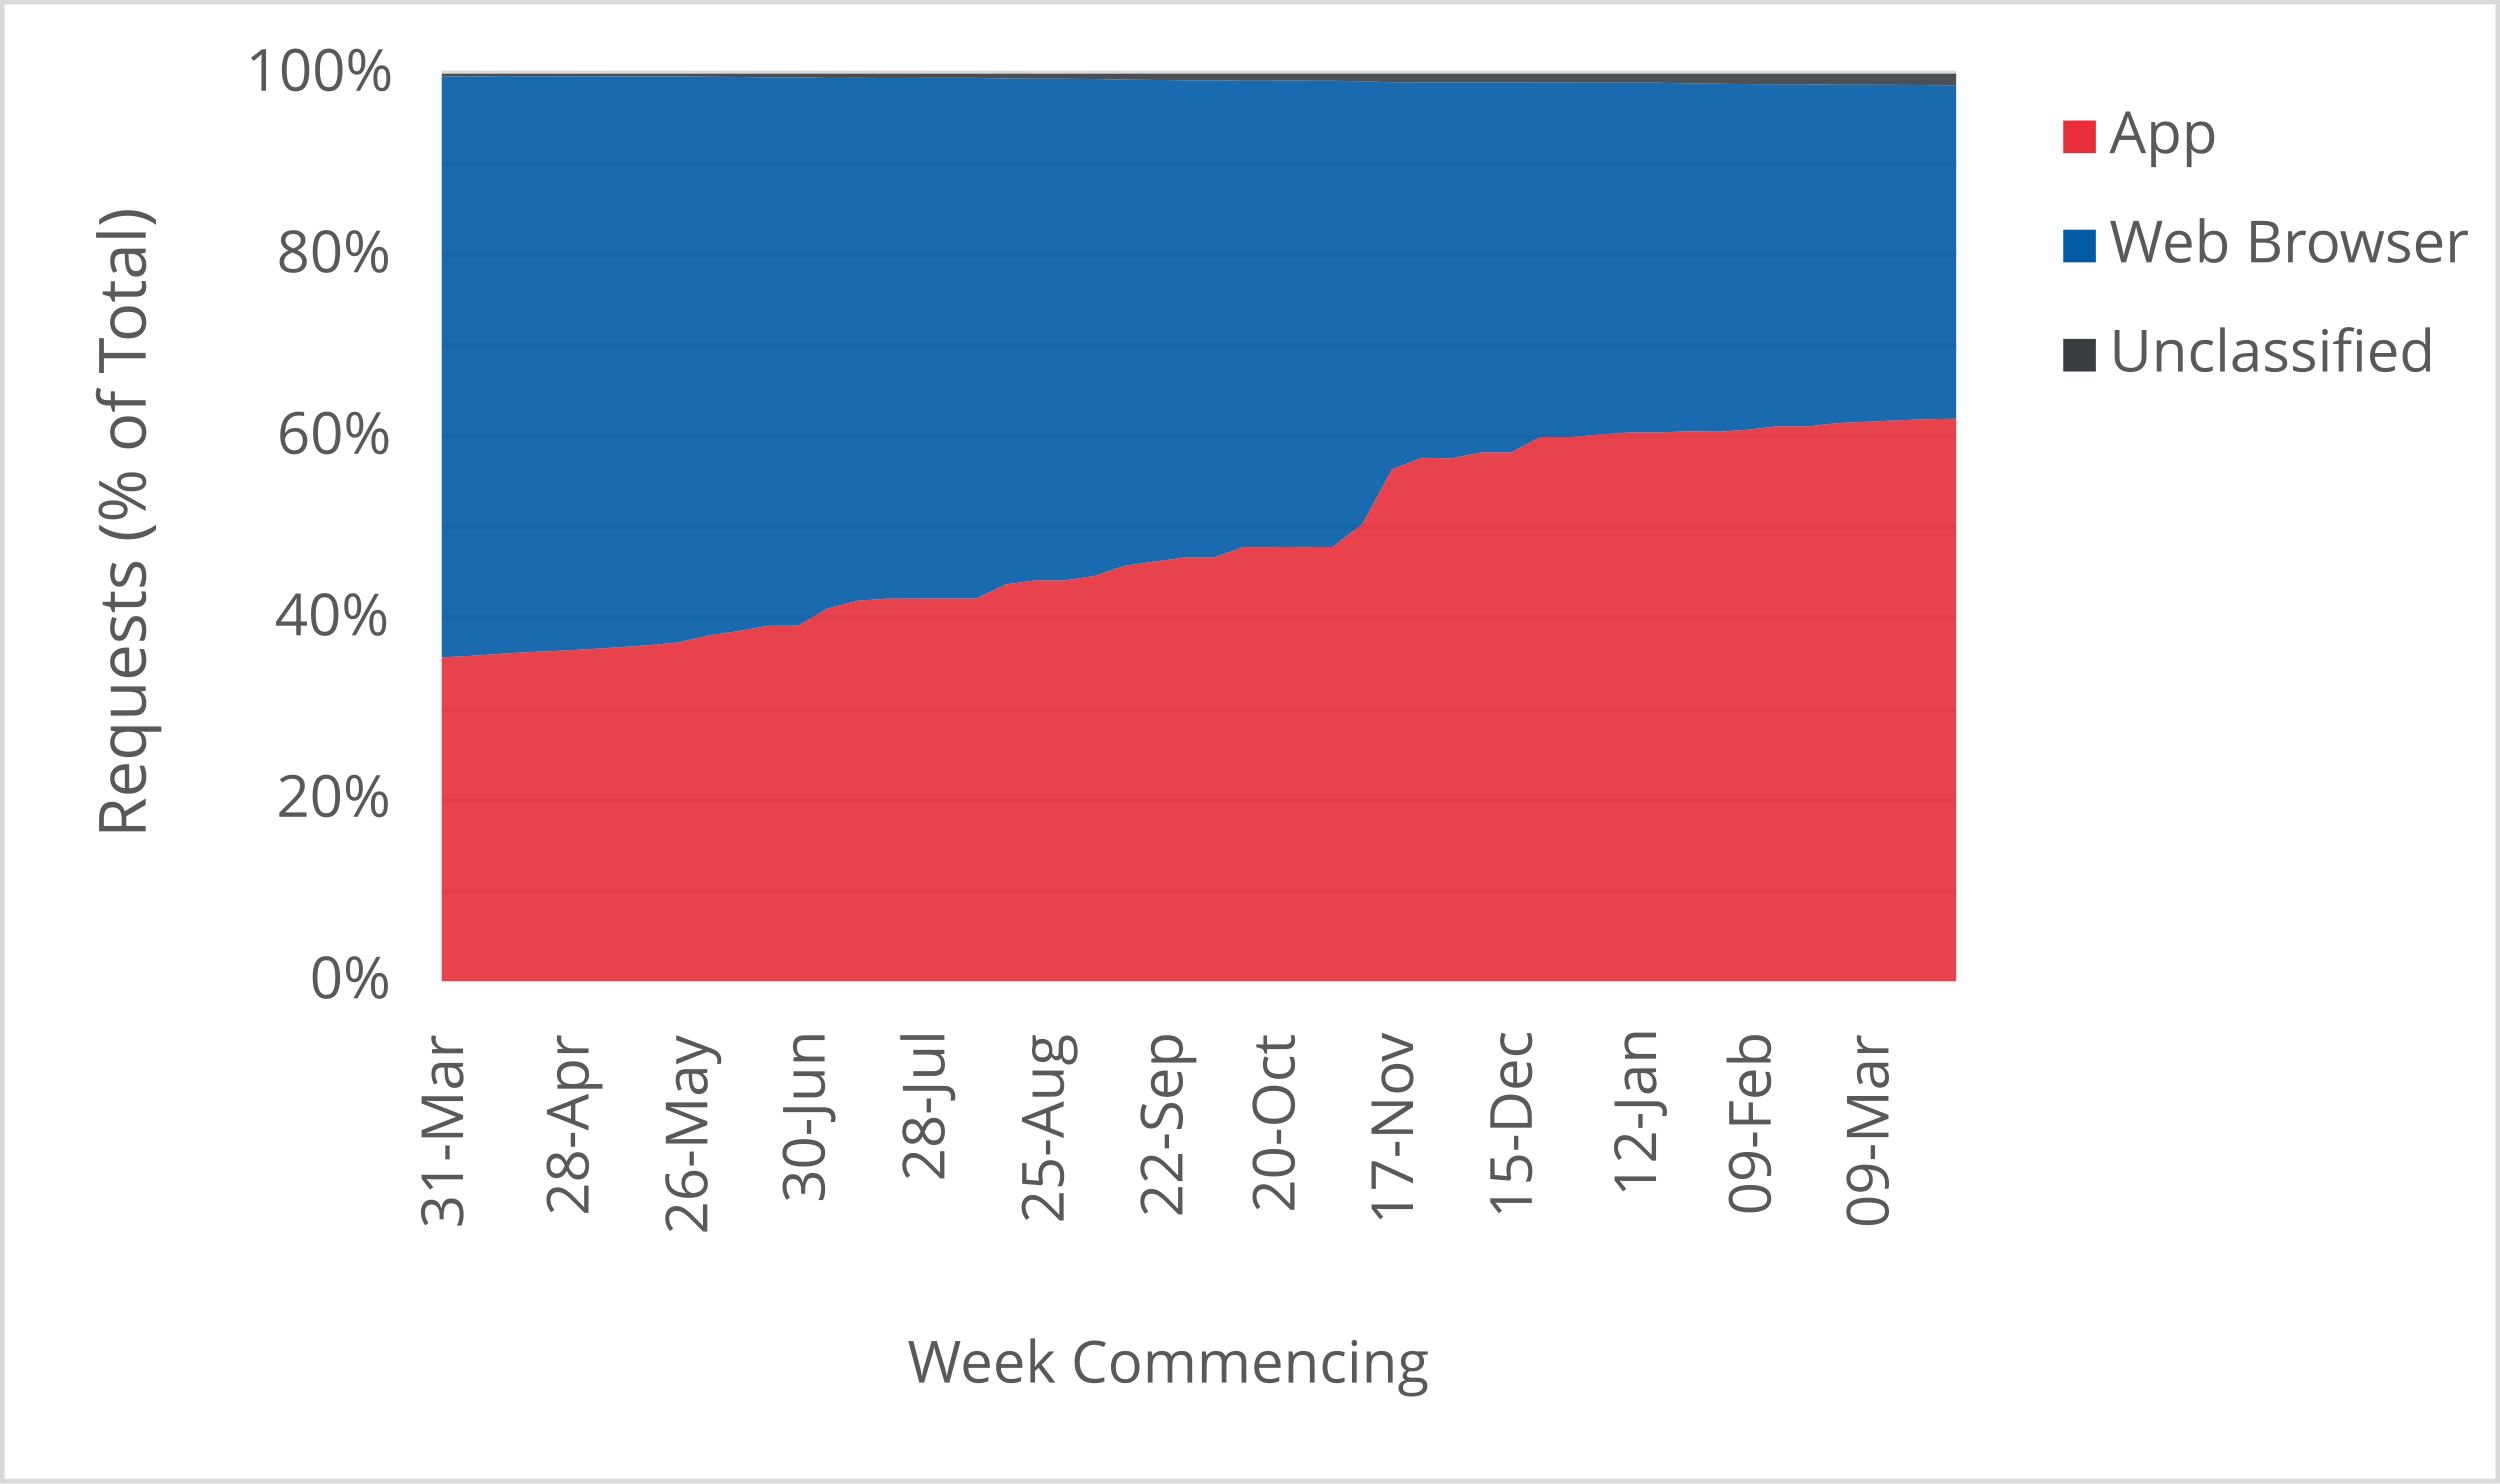
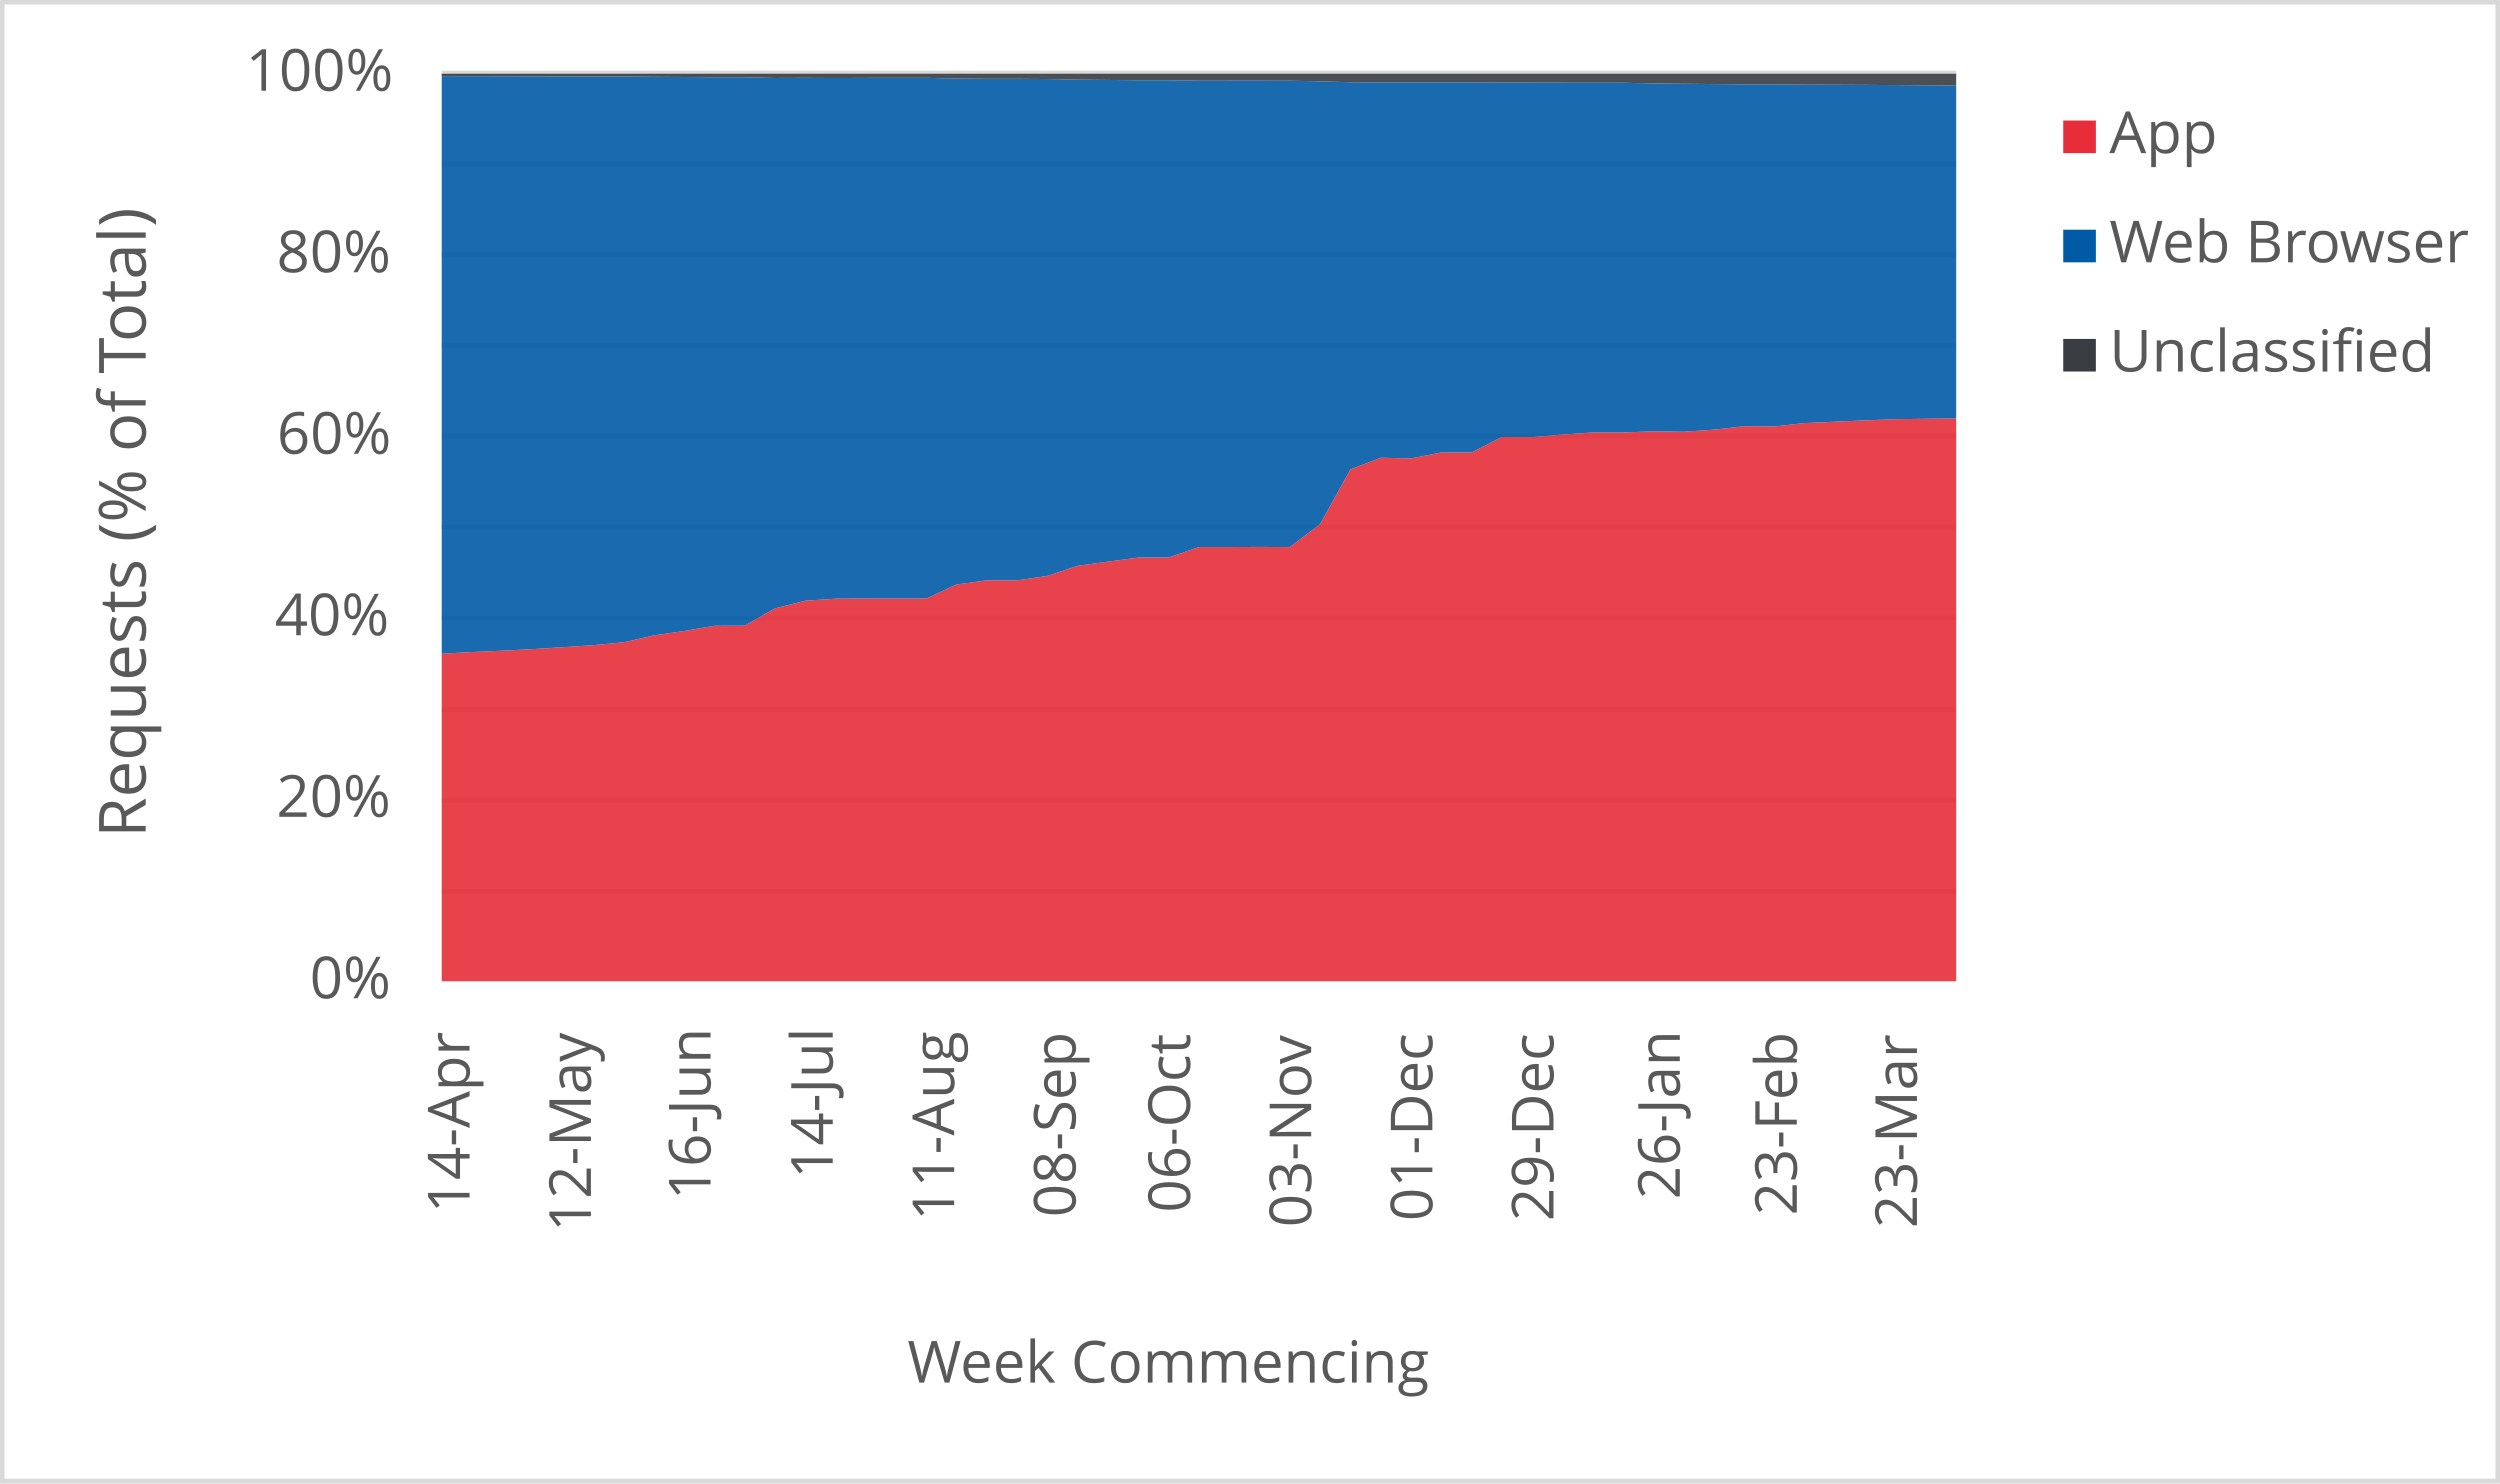
<svg xmlns="http://www.w3.org/2000/svg" width="1763" height="1046" xml:space="preserve" overflow="hidden">
  <defs>
    <clipPath id="clip0">
      <rect x="2917" y="346" width="1763" height="1046" />
    </clipPath>
  </defs>
  <g clip-path="url(#clip0)" transform="translate(-2917 -346)">
    <rect x="2918" y="347" width="1760" height="1043" fill="#FFFFFF" />
    <g>
      <path d="    M3228.5 974.532 4296.5 974.532    M3228.5 910.53 4296.5 910.53    M3228.5 846.528 4296.5 846.528    M3228.5 781.526 4296.5 781.526    M3228.5 717.524 4296.5 717.524    M3228.5 653.522 4296.5 653.522    M3228.5 589.52 4296.5 589.52    M3228.5 525.517 4296.5 525.517    M3228.5 461.515 4296.5 461.515    M3228.5 397.5 4296.5 397.5" stroke="#D9D9D9" stroke-width="3.438" stroke-linejoin="round" stroke-miterlimit="10" fill="none" />
    </g>
    <g>
      <path d="M 1038.5 4296.5 1038.5" stroke="#D9D9D9" stroke-width="3.438" stroke-linejoin="round" stroke-miterlimit="10" fill="none" fill-rule="evenodd" />
    </g>
    <g>
-       <text fill="#595959" font-family="Verdana,Open Sans,DejaVu Sans,sans-serif" font-weight="400" font-size="41" transform="matrix(6.12323e-17 -1 1 6.12323e-17 3243.545 1212.171)">31-Mar</text>
+       <text fill="#595959" font-family="Verdana,Open Sans,DejaVu Sans,sans-serif" font-weight="400" font-size="41" transform="matrix(6.12323e-17 -1 1 6.12323e-17 3248.139 1201.541)">14-Apr</text>
    </g>
    <g>
-       <text fill="#595959" font-family="Verdana,Open Sans,DejaVu Sans,sans-serif" font-weight="400" font-size="41" transform="matrix(6.12323e-17 -1 1 6.12323e-17 3332.034 1203.302)">28-Apr</text>
+       <text fill="#595959" font-family="Verdana,Open Sans,DejaVu Sans,sans-serif" font-weight="400" font-size="41" transform="matrix(6.12323e-17 -1 1 6.12323e-17 3333.709 1214.753)">12-May</text>
    </g>
    <g>
-       <text fill="#595959" font-family="Verdana,Open Sans,DejaVu Sans,sans-serif" font-weight="400" font-size="41" transform="matrix(6.12323e-17 -1 1 6.12323e-17 3415.799 1216.515)">26-May</text>
+       <text fill="#595959" font-family="Verdana,Open Sans,DejaVu Sans,sans-serif" font-weight="400" font-size="41" transform="matrix(6.12323e-17 -1 1 6.12323e-17 3418.078 1192.291)">16-Jun</text>
    </g>
    <g>
-       <text fill="#595959" font-family="Verdana,Open Sans,DejaVu Sans,sans-serif" font-weight="400" font-size="41" transform="matrix(6.12323e-17 -1 1 6.12323e-17 3498.512 1194.173)">30-Jun</text>
+       <text fill="#595959" font-family="Verdana,Open Sans,DejaVu Sans,sans-serif" font-weight="400" font-size="41" transform="matrix(6.12323e-17 -1 1 6.12323e-17 3504.249 1177.277)">14-Jul</text>
    </g>
    <g>
-       <text fill="#595959" font-family="Verdana,Open Sans,DejaVu Sans,sans-serif" font-weight="400" font-size="41" transform="matrix(6.12323e-17 -1 1 6.12323e-17 3582.988 1179.039)">28-Jul</text>
+       <text fill="#595959" font-family="Verdana,Open Sans,DejaVu Sans,sans-serif" font-weight="400" font-size="41" transform="matrix(6.12323e-17 -1 1 6.12323e-17 3589.879 1206.906)">11-Aug</text>
    </g>
    <g>
-       <text fill="#595959" font-family="Verdana,Open Sans,DejaVu Sans,sans-serif" font-weight="400" font-size="41" transform="matrix(6.12323e-17 -1 1 6.12323e-17 3667.093 1208.667)">25-Aug</text>
+       <text fill="#595959" font-family="Verdana,Open Sans,DejaVu Sans,sans-serif" font-weight="400" font-size="41" transform="matrix(6.12323e-17 -1 1 6.12323e-17 3675.489 1204.383)">08-Sep</text>
    </g>
    <g>
-       <text fill="#595959" font-family="Verdana,Open Sans,DejaVu Sans,sans-serif" font-weight="400" font-size="41" transform="matrix(6.12323e-17 -1 1 6.12323e-17 3750.858 1204.423)">22-Sep</text>
+       <text fill="#595959" font-family="Verdana,Open Sans,DejaVu Sans,sans-serif" font-weight="400" font-size="41" transform="matrix(6.12323e-17 -1 1 6.12323e-17 3756.205 1201.1)">06-Oct</text>
    </g>
    <g>
-       <text fill="#595959" font-family="Verdana,Open Sans,DejaVu Sans,sans-serif" font-weight="400" font-size="41" transform="matrix(6.12323e-17 -1 1 6.12323e-17 3829.918 1201.14)">20-Oct</text>
+       <text fill="#595959" font-family="Verdana,Open Sans,DejaVu Sans,sans-serif" font-weight="400" font-size="41" transform="matrix(6.12323e-17 -1 1 6.12323e-17 3841.645 1211.43)">03-Nov</text>
    </g>
    <g>
-       <text fill="#595959" font-family="Verdana,Open Sans,DejaVu Sans,sans-serif" font-weight="400" font-size="41" transform="matrix(6.12323e-17 -1 1 6.12323e-17 3913.452 1209.708)">17-Nov</text>
+       <text fill="#595959" font-family="Verdana,Open Sans,DejaVu Sans,sans-serif" font-weight="400" font-size="41" transform="matrix(6.12323e-17 -1 1 6.12323e-17 3927.085 1207.086)">01-Dec</text>
    </g>
    <g>
-       <text fill="#595959" font-family="Verdana,Open Sans,DejaVu Sans,sans-serif" font-weight="400" font-size="41" transform="matrix(6.12323e-17 -1 1 6.12323e-17 3997.217 1205.364)">15-Dec</text>
+       <text fill="#595959" font-family="Verdana,Open Sans,DejaVu Sans,sans-serif" font-weight="400" font-size="41" transform="matrix(6.12323e-17 -1 1 6.12323e-17 4012.505 1207.126)">29-Dec</text>
    </g>
    <g>
-       <text fill="#595959" font-family="Verdana,Open Sans,DejaVu Sans,sans-serif" font-weight="400" font-size="41" transform="matrix(6.12323e-17 -1 1 6.12323e-17 4084.845 1189.929)">12-Jan</text>
+       <text fill="#595959" font-family="Verdana,Open Sans,DejaVu Sans,sans-serif" font-weight="400" font-size="41" transform="matrix(6.12323e-17 -1 1 6.12323e-17 4101.598 1191.691)">26-Jan</text>
    </g>
    <g>
-       <text fill="#595959" font-family="Verdana,Open Sans,DejaVu Sans,sans-serif" font-weight="400" font-size="41" transform="matrix(6.12323e-17 -1 1 6.12323e-17 4165.687 1203.042)">09-Feb</text>
+       <text fill="#595959" font-family="Verdana,Open Sans,DejaVu Sans,sans-serif" font-weight="400" font-size="41" transform="matrix(6.12323e-17 -1 1 6.12323e-17 4184.115 1203.082)">23-Feb</text>
    </g>
    <g>
-       <text fill="#595959" font-family="Verdana,Open Sans,DejaVu Sans,sans-serif" font-weight="400" font-size="41" transform="matrix(6.12323e-17 -1 1 6.12323e-17 4248.741 1212.011)">09-Mar</text>
+       <text fill="#595959" font-family="Verdana,Open Sans,DejaVu Sans,sans-serif" font-weight="400" font-size="41" transform="matrix(6.12323e-17 -1 1 6.12323e-17 4268.825 1212.051)">23-Mar</text>
    </g>
    <g>
      <text fill="#595959" font-family="Verdana,Open Sans,DejaVu Sans,sans-serif" font-weight="400" font-size="41" transform="matrix(1 0 0 1 3135.448 1050)">0%</text>
    </g>
    <g>
      <text fill="#595959" font-family="Verdana,Open Sans,DejaVu Sans,sans-serif" font-weight="400" font-size="41" transform="matrix(1 0 0 1 3111.965 922)">20%</text>
    </g>
    <g>
      <text fill="#595959" font-family="Verdana,Open Sans,DejaVu Sans,sans-serif" font-weight="400" font-size="41" transform="matrix(1 0 0 1 3110.824 794)">40%</text>
    </g>
    <g>
      <text fill="#595959" font-family="Verdana,Open Sans,DejaVu Sans,sans-serif" font-weight="400" font-size="41" transform="matrix(1 0 0 1 3112.306 666)">60%</text>
    </g>
    <g>
      <text fill="#595959" font-family="Verdana,Open Sans,DejaVu Sans,sans-serif" font-weight="400" font-size="41" transform="matrix(1 0 0 1 3112.045 538)">80%</text>
    </g>
    <g>
      <text fill="#595959" font-family="Verdana,Open Sans,DejaVu Sans,sans-serif" font-weight="400" font-size="41" transform="matrix(1 0 0 1 3090.284 410)">100%</text>
    </g>
    <g>
      <text fill="#595959" font-family="Verdana,Open Sans,DejaVu Sans,sans-serif" font-weight="400" font-size="41" transform="matrix(1 0 0 1 3556.971 1321)">Week Commencing</text>
    </g>
    <g>
      <text fill="#595959" font-family="Verdana,Open Sans,DejaVu Sans,sans-serif" font-weight="400" font-size="46" transform="matrix(6.12323e-17 -1 1 6.12323e-17 3019.73 936.7666)">Requests (% of Total)</text>
    </g>
    <rect x="2918.5" y="347.5" width="1760" height="1043" stroke="#D9D9D9" stroke-width="3.438" stroke-linejoin="round" stroke-miterlimit="10" fill="none" />
    <g>
-       <path d="M3228.5 1038 3249.441 1038 3270.382 1038 3291.324 1038 3312.265 1038 3333.206 1038 3354.147 1038 3375.088 1038 3396.029 1038 3416.971 1038 3437.912 1038 3458.853 1038 3479.794 1038 3500.735 1038 3521.676 1038 3542.618 1038 3563.559 1038 3584.5 1038 3605.441 1038 3626.382 1038 3647.324 1038 3668.265 1038 3689.206 1038 3710.147 1038 3731.088 1038 3752.029 1038 3772.971 1038 3793.912 1038 3814.853 1038 3835.794 1038 3856.735 1038 3877.676 1038 3898.618 1038 3919.559 1038 3940.5 1038 3961.441 1038 3982.382 1038 4003.324 1038 4024.265 1038 4045.206 1038 4066.147 1038 4087.088 1038 4108.029 1038 4128.971 1038 4149.912 1038 4170.853 1038 4191.794 1038 4212.735 1038 4233.676 1038 4254.618 1038 4275.559 1038 4296.5 1038 4296.5 641.327 4275.559 641.615 4254.618 642.444 4233.676 643.401 4212.735 644.334 4191.794 646.712 4170.853 646.595 4149.912 648.996 4128.971 650.458 4108.029 650.183 4087.088 650.951 4066.147 650.969 4045.206 652.452 4024.265 654.244 4003.324 654.178 3982.382 665.101 3961.441 665.069 3940.5 669.251 3919.559 668.802 3898.618 677.031 3877.676 715.633 3856.735 731.79 3835.794 731.695 3814.853 731.781 3793.912 731.771 3772.971 739.179 3752.029 739.172 3731.088 742.046 3710.147 744.982 3689.206 752.092 3668.265 755.239 3647.324 755.25 3626.382 758.13 3605.441 768.087 3584.5 768.062 3563.559 768.117 3542.618 768.202 3521.676 769.607 3500.735 775.05 3479.794 787.236 3458.853 787.309 3437.912 790.965 3416.971 794.081 3396.029 798.971 3375.088 800.958 3354.147 802.407 3333.206 803.757 3312.265 804.88 3291.324 805.789 3270.382 807.011 3249.441 808.499 3228.5 809.572 3228.5 1038Z" fill="#e62d39" opacity="0.9" />
+       <path d="M3228.5 1038 3249.86 1038 3271.22 1038 3292.58 1038 3313.94 1038 3335.3 1038 3356.66 1038 3378.02 1038 3399.38 1038 3420.74 1038 3442.1 1038 3463.46 1038 3484.82 1038 3506.18 1038 3527.54 1038 3548.9 1038 3570.26 1038 3591.62 1038 3612.98 1038 3634.34 1038 3655.7 1038 3677.06 1038 3698.42 1038 3719.78 1038 3741.14 1038 3762.5 1038 3783.86 1038 3805.22 1038 3826.58 1038 3847.94 1038 3869.3 1038 3890.66 1038 3912.02 1038 3933.38 1038 3954.74 1038 3976.1 1038 3997.46 1038 4018.82 1038 4040.18 1038 4061.54 1038 4082.9 1038 4104.26 1038 4125.62 1038 4146.98 1038 4168.34 1038 4189.7 1038 4211.06 1038 4232.42 1038 4253.78 1038 4275.14 1038 4296.5 1038 4296.5 641.083 4275.14 641.327 4253.78 641.615 4232.42 642.444 4211.06 643.401 4189.7 644.334 4168.34 646.712 4146.98 646.595 4125.62 648.996 4104.26 650.458 4082.9 650.183 4061.54 650.951 4040.18 650.969 4018.82 652.452 3997.46 654.244 3976.1 654.178 3954.74 665.101 3933.38 665.069 3912.02 669.251 3890.66 668.802 3869.3 677.031 3847.94 715.633 3826.58 731.79 3805.22 731.695 3783.86 731.781 3762.5 731.771 3741.14 739.179 3719.78 739.172 3698.42 742.046 3677.06 744.982 3655.7 752.092 3634.34 755.239 3612.98 755.25 3591.62 758.13 3570.26 768.087 3548.9 768.062 3527.54 768.117 3506.18 768.202 3484.82 769.607 3463.46 775.05 3442.1 787.236 3420.74 787.309 3399.38 790.965 3378.02 794.081 3356.66 798.971 3335.3 800.958 3313.94 802.407 3292.58 803.757 3271.22 804.88 3249.86 805.789 3228.5 807.011 3228.5 1038Z" fill="#e62d39" opacity="0.9" />
    </g>
    <g>
-       <path d="M3228.5 809.572 3249.441 808.499 3270.382 807.011 3291.324 805.789 3312.265 804.88 3333.206 803.757 3354.147 802.407 3375.088 800.958 3396.029 798.971 3416.971 794.081 3437.912 790.965 3458.853 787.309 3479.794 787.236 3500.735 775.05 3521.676 769.607 3542.618 768.202 3563.559 768.117 3584.5 768.062 3605.441 768.087 3626.382 758.13 3647.324 755.25 3668.265 755.239 3689.206 752.092 3710.147 744.982 3731.088 742.046 3752.029 739.172 3772.971 739.179 3793.912 731.771 3814.853 731.781 3835.794 731.695 3856.735 731.79 3877.676 715.633 3898.618 677.031 3919.559 668.802 3940.5 669.251 3961.441 665.069 3982.382 665.101 4003.324 654.178 4024.265 654.244 4045.206 652.452 4066.147 650.969 4087.088 650.951 4108.029 650.183 4128.971 650.458 4149.912 648.996 4170.853 646.595 4191.794 646.712 4212.735 644.334 4233.676 643.401 4254.618 642.444 4275.559 641.615 4296.5 641.327 4296.5 406.148 4275.559 406.001 4254.618 405.858 4233.676 405.758 4212.735 405.689 4191.794 405.485 4170.853 405.491 4149.912 405.287 4128.971 405.054 4108.029 404.827 4087.088 404.36 4066.147 404.361 4045.206 404.313 4024.265 404.269 4003.324 404.255 3982.382 404.101 3961.441 404.099 3940.5 404.096 3919.559 404.129 3898.618 403.996 3877.676 403.349 3856.735 402.925 3835.794 402.907 3814.853 402.909 3793.912 402.93 3772.971 402.603 3752.029 402.61 3731.088 402.372 3710.147 402.145 3689.206 401.736 3668.265 401.57 3647.324 401.571 3626.382 401.408 3605.441 400.892 3584.5 400.889 3563.559 400.939 3542.618 401.027 3521.676 400.909 3500.735 400.992 3479.794 400.488 3458.853 400.496 3437.912 400.292 3416.971 400.158 3396.029 399.929 3375.088 399.933 3354.147 399.88 3333.206 399.831 3312.265 399.774 3291.324 399.725 3270.382 399.705 3249.441 400.004 3228.5 399.96 3228.5 809.572Z" fill="#005aa6" opacity="0.9" />
+       <path d="M3228.5 807.011 3249.86 805.789 3271.22 804.88 3292.58 803.757 3313.94 802.407 3335.3 800.958 3356.66 798.971 3378.02 794.081 3399.38 790.965 3420.74 787.309 3442.1 787.236 3463.46 775.05 3484.82 769.607 3506.18 768.202 3527.54 768.117 3548.9 768.062 3570.26 768.087 3591.62 758.13 3612.98 755.25 3634.34 755.239 3655.7 752.092 3677.06 744.982 3698.42 742.046 3719.78 739.172 3741.14 739.179 3762.5 731.771 3783.86 731.781 3805.22 731.695 3826.58 731.79 3847.94 715.633 3869.3 677.031 3890.66 668.802 3912.02 669.251 3933.38 665.069 3954.74 665.101 3976.1 654.178 3997.46 654.244 4018.82 652.452 4040.18 650.969 4061.54 650.951 4082.9 650.183 4104.26 650.458 4125.62 648.996 4146.98 646.595 4168.34 646.712 4189.7 644.334 4211.06 643.401 4232.42 642.444 4253.78 641.615 4275.14 641.327 4296.5 641.083 4296.5 406.278 4275.14 406.148 4253.78 406.001 4232.42 405.858 4211.06 405.758 4189.7 405.689 4168.34 405.485 4146.98 405.491 4125.62 405.287 4104.26 405.054 4082.9 404.827 4061.54 404.36 4040.18 404.361 4018.82 404.313 3997.46 404.269 3976.1 404.255 3954.74 404.101 3933.38 404.099 3912.02 404.096 3890.66 404.129 3869.3 403.996 3847.94 403.349 3826.58 402.925 3805.22 402.907 3783.86 402.909 3762.5 402.93 3741.14 402.603 3719.78 402.61 3698.42 402.372 3677.06 402.145 3655.7 401.736 3634.34 401.57 3612.98 401.571 3591.62 401.408 3570.26 400.892 3548.9 400.889 3527.54 400.939 3506.18 401.027 3484.82 400.909 3463.46 400.992 3442.1 400.488 3420.74 400.496 3399.38 400.292 3378.02 400.158 3356.66 399.929 3335.3 399.933 3313.94 399.88 3292.58 399.831 3271.22 399.774 3249.86 399.725 3228.5 399.705 3228.5 807.011Z" fill="#005aa6" opacity="0.9" />
    </g>
    <g>
-       <path d="M3228.5 399.96 3249.441 400.004 3270.382 399.705 3291.324 399.725 3312.265 399.774 3333.206 399.831 3354.147 399.88 3375.088 399.933 3396.029 399.929 3416.971 400.158 3437.912 400.292 3458.853 400.496 3479.794 400.488 3500.735 400.992 3521.676 400.909 3542.618 401.027 3563.559 400.939 3584.5 400.889 3605.441 400.892 3626.382 401.408 3647.324 401.571 3668.265 401.57 3689.206 401.736 3710.147 402.145 3731.088 402.372 3752.029 402.61 3772.971 402.603 3793.912 402.93 3814.853 402.909 3835.794 402.907 3856.735 402.925 3877.676 403.349 3898.618 403.996 3919.559 404.129 3940.5 404.096 3961.441 404.099 3982.382 404.101 4003.324 404.255 4024.265 404.269 4045.206 404.313 4066.147 404.361 4087.088 404.36 4108.029 404.827 4128.971 405.054 4149.912 405.287 4170.853 405.491 4191.794 405.485 4212.735 405.689 4233.676 405.758 4254.618 405.858 4275.559 406.001 4296.5 406.148 4296.5 398 4275.559 398 4254.618 398 4233.676 398 4212.735 398 4191.794 398 4170.853 398 4149.912 398 4128.971 398 4108.029 398 4087.088 398 4066.147 398 4045.206 398 4024.265 398 4003.324 398 3982.382 398 3961.441 398 3940.5 398 3919.559 398 3898.618 398 3877.676 398 3856.735 398 3835.794 398 3814.853 398 3793.912 398 3772.971 398 3752.029 398 3731.088 398 3710.147 398 3689.206 398 3668.265 398 3647.324 398 3626.382 398 3605.441 398 3584.5 398 3563.559 398 3542.618 398 3521.676 398 3500.735 398 3479.794 398 3458.853 398 3437.912 398 3416.971 398 3396.029 398 3375.088 398 3354.147 398 3333.206 398 3312.265 398 3291.324 398 3270.382 398 3249.441 398 3228.5 398 3228.5 399.96Z" fill="#393d41" opacity="0.9" />
+       <path d="M3228.5 399.705 3249.86 399.725 3271.22 399.774 3292.58 399.831 3313.94 399.88 3335.3 399.933 3356.66 399.929 3378.02 400.158 3399.38 400.292 3420.74 400.496 3442.1 400.488 3463.46 400.992 3484.82 400.909 3506.18 401.027 3527.54 400.939 3548.9 400.889 3570.26 400.892 3591.62 401.408 3612.98 401.571 3634.34 401.57 3655.7 401.736 3677.06 402.145 3698.42 402.372 3719.78 402.61 3741.14 402.603 3762.5 402.93 3783.86 402.909 3805.22 402.907 3826.58 402.925 3847.94 403.349 3869.3 403.996 3890.66 404.129 3912.02 404.096 3933.38 404.099 3954.74 404.101 3976.1 404.255 3997.46 404.269 4018.82 404.313 4040.18 404.361 4061.54 404.36 4082.9 404.827 4104.26 405.054 4125.62 405.287 4146.98 405.491 4168.34 405.485 4189.7 405.689 4211.06 405.758 4232.42 405.858 4253.78 406.001 4275.14 406.148 4296.5 406.278 4296.5 398 4275.14 398 4253.78 398 4232.42 398 4211.06 398 4189.7 398 4168.34 398 4146.98 398 4125.62 398 4104.26 398 4082.9 398 4061.54 398 4040.18 398 4018.82 398 3997.46 398 3976.1 398 3954.74 398 3933.38 398 3912.02 398 3890.66 398 3869.3 398 3847.94 398 3826.58 398 3805.22 398 3783.86 398 3762.5 398 3741.14 398 3719.78 398 3698.42 398 3677.06 398 3655.7 398 3634.34 398 3612.98 398 3591.62 398 3570.26 398 3548.9 398 3527.54 398 3506.18 398 3484.82 398 3463.46 398 3442.1 398 3420.74 398 3399.38 398 3378.02 398 3356.66 398 3335.3 398 3313.94 398 3292.58 398 3271.22 398 3249.86 398 3228.5 398 3228.5 399.705Z" fill="#393d41" opacity="0.9" />
    </g>
    <g>
      <rect x="4372" y="431" width="23" height="23" fill="#e62d39" />
    </g>
    <g>
      <text fill="#595959" font-family="Verdana,Open Sans,DejaVu Sans,sans-serif" font-weight="400" font-size="41" transform="matrix(1 0 0 1 4404.56 454)">App</text>
    </g>
    <g>
      <rect x="4372" y="508" width="23" height="23" fill="#005aa6" />
    </g>
    <g>
      <text fill="#595959" font-family="Verdana,Open Sans,DejaVu Sans,sans-serif" font-weight="400" font-size="41" transform="matrix(1 0 0 1 4404.56 531)">Web Browser</text>
    </g>
    <g>
      <rect x="4372" y="585" width="23" height="23" fill="#393d41" />
    </g>
    <g>
      <text fill="#595959" font-family="Verdana,Open Sans,DejaVu Sans,sans-serif" font-weight="400" font-size="41" transform="matrix(1 0 0 1 4404.56 608)">Unclassified</text>
    </g>
  </g>
</svg>
